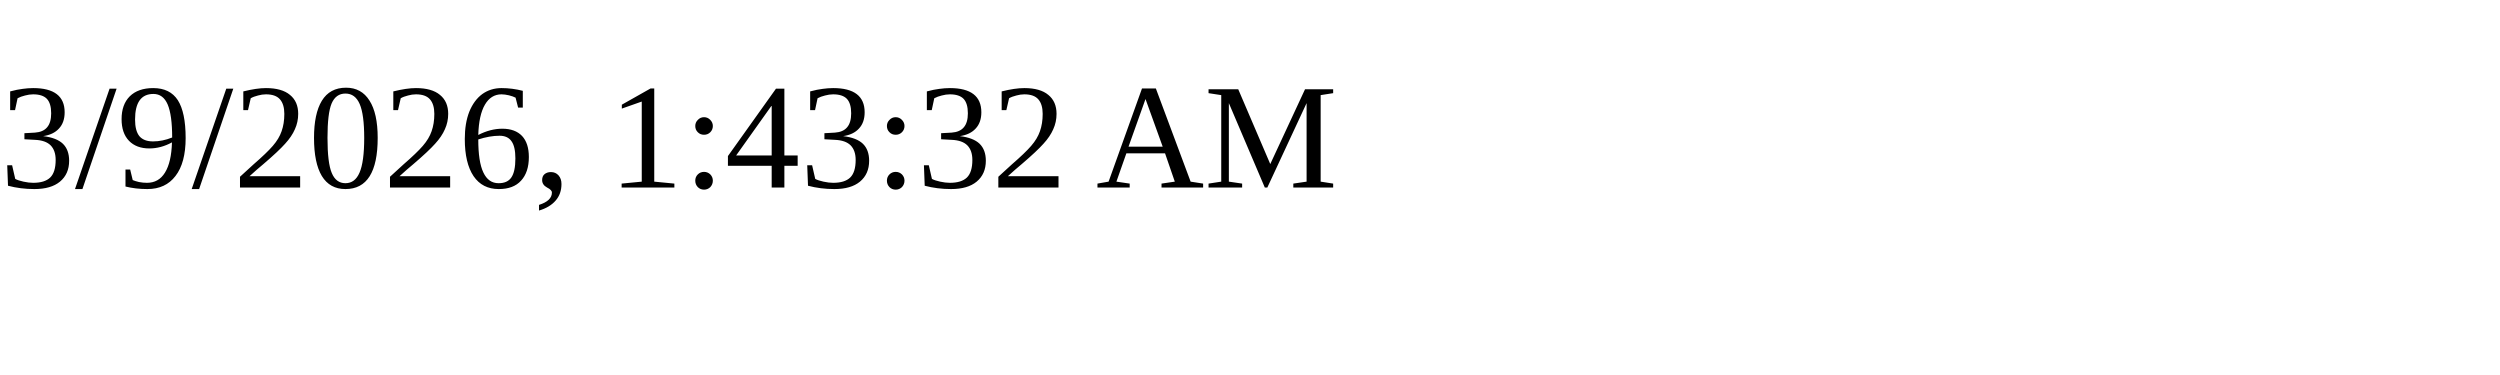
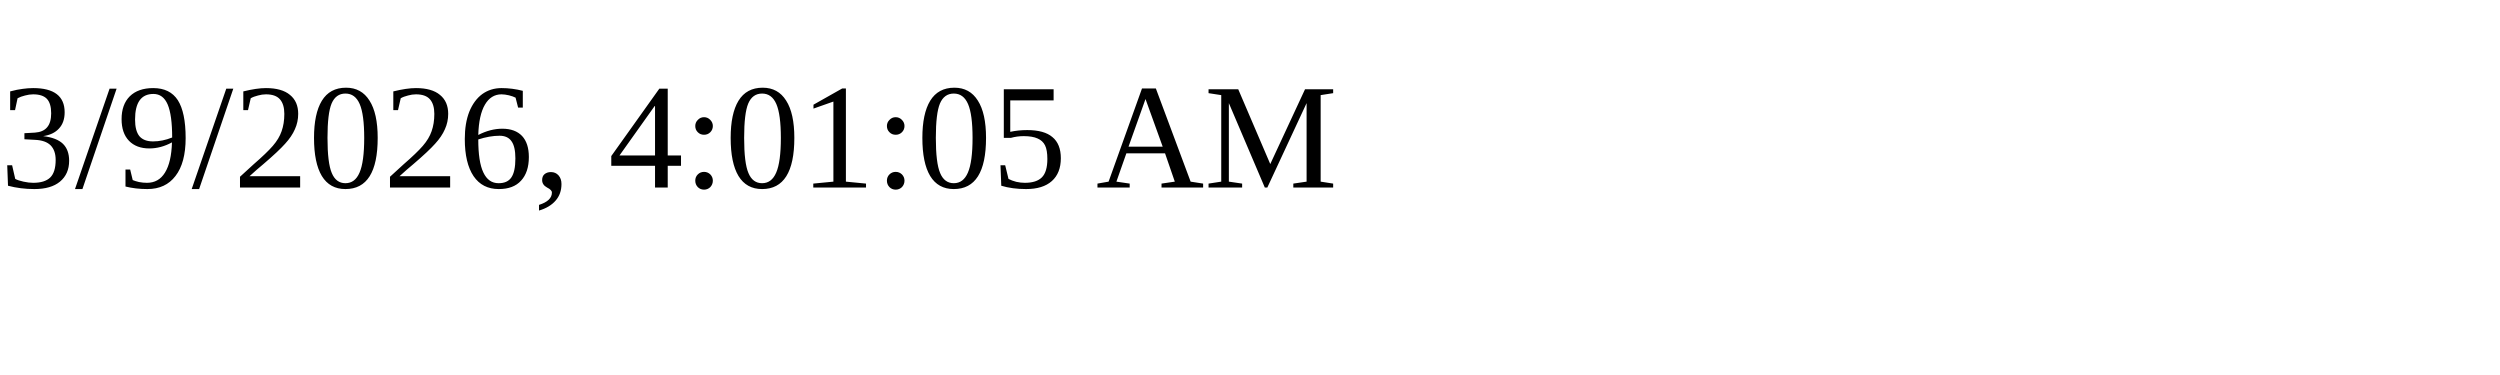
<svg xmlns="http://www.w3.org/2000/svg" height="30" width="200">
-   <text x="0" y="15">3/9/2026, 1:43:32 AM</text>
+   <text x="0" y="15">3/9/2026, 4:01:05 AM</text>
</svg>
